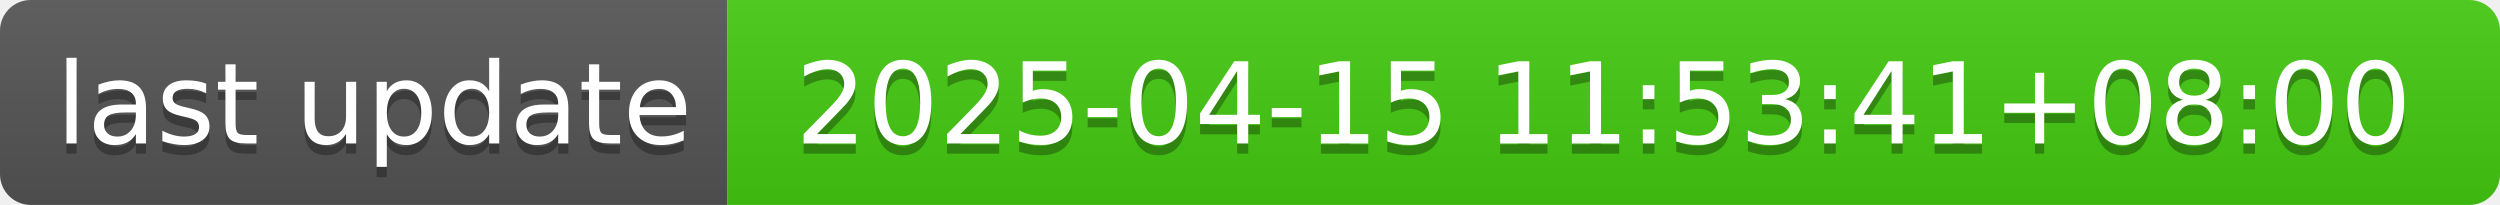
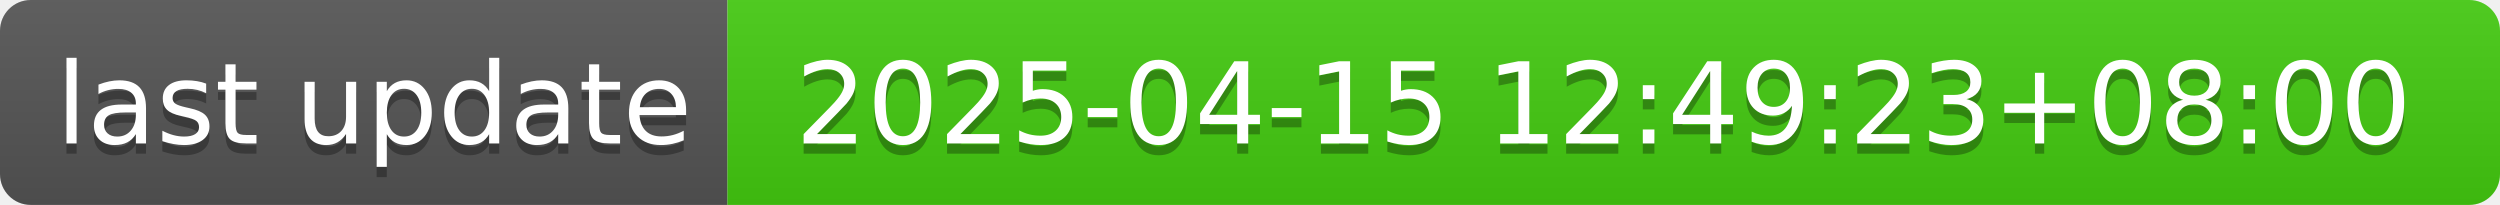
- <svg xmlns="http://www.w3.org/2000/svg" width="244" height="20" role="img" aria-label="last update: 2025-04-15 11:53:41+08:00">
+ <svg xmlns="http://www.w3.org/2000/svg" width="244" height="20" role="img" aria-label="last update: 2025-04-15 12:49:23+08:00">
  <linearGradient id="s" x2="0" y2="100%">
    <stop offset="0" stop-color="#bbb" stop-opacity=".1" />
    <stop offset="1" stop-opacity=".1" />
  </linearGradient>
  <clipPath id="r">
    <rect width="244" height="20" rx="3" fill="#fff" />
  </clipPath>
  <g clip-path="url(#r)">
    <rect width="71" height="20" fill="#555" />
    <rect x="71" width="173" height="20" fill="#4c1" />
    <rect width="244" height="20" fill="url(#s)" />
  </g>
  <g fill="#fff" text-anchor="middle" font-family="Verdana,Geneva,DejaVu Sans,sans-serif" text-rendering="geometricPrecision" font-size="110">
    <text aria-hidden="true" x="365" y="150" fill="#010101" fill-opacity=".3" transform="scale(.1)" textLength="610">last update</text>
    <text x="365" y="140" transform="scale(.1)" fill="#fff" textLength="610">last update</text>
-     <text aria-hidden="true" x="1565" y="150" fill="#010101" fill-opacity=".3" transform="scale(.1)" textLength="1630">2025-04-15 11:53:41+08:00</text>
-     <text x="1565" y="140" transform="scale(.1)" fill="#fff" textLength="1630">2025-04-15 11:53:41+08:00</text>
+     <text aria-hidden="true" x="1565" y="150" fill="#010101" fill-opacity=".3" transform="scale(.1)" textLength="1630">2025-04-15 12:49:23+08:00</text>
+     <text x="1565" y="140" transform="scale(.1)" fill="#fff" textLength="1630">2025-04-15 12:49:23+08:00</text>
  </g>
</svg>
